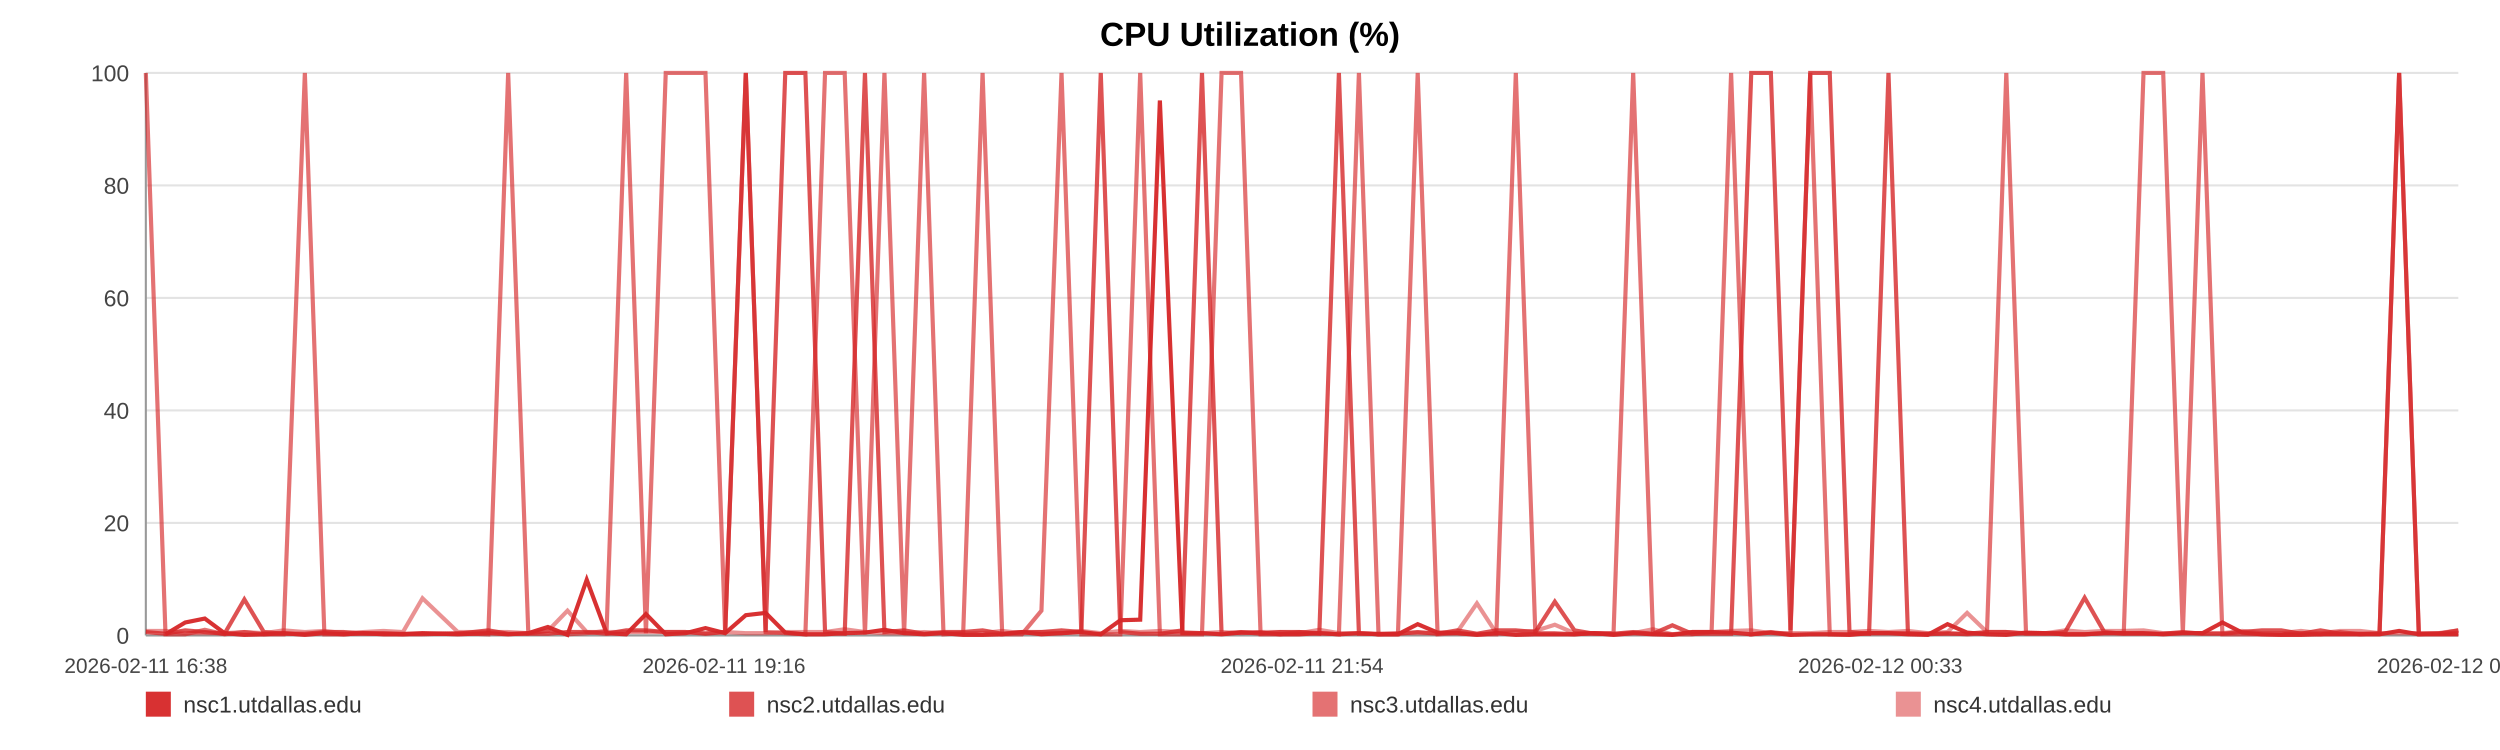
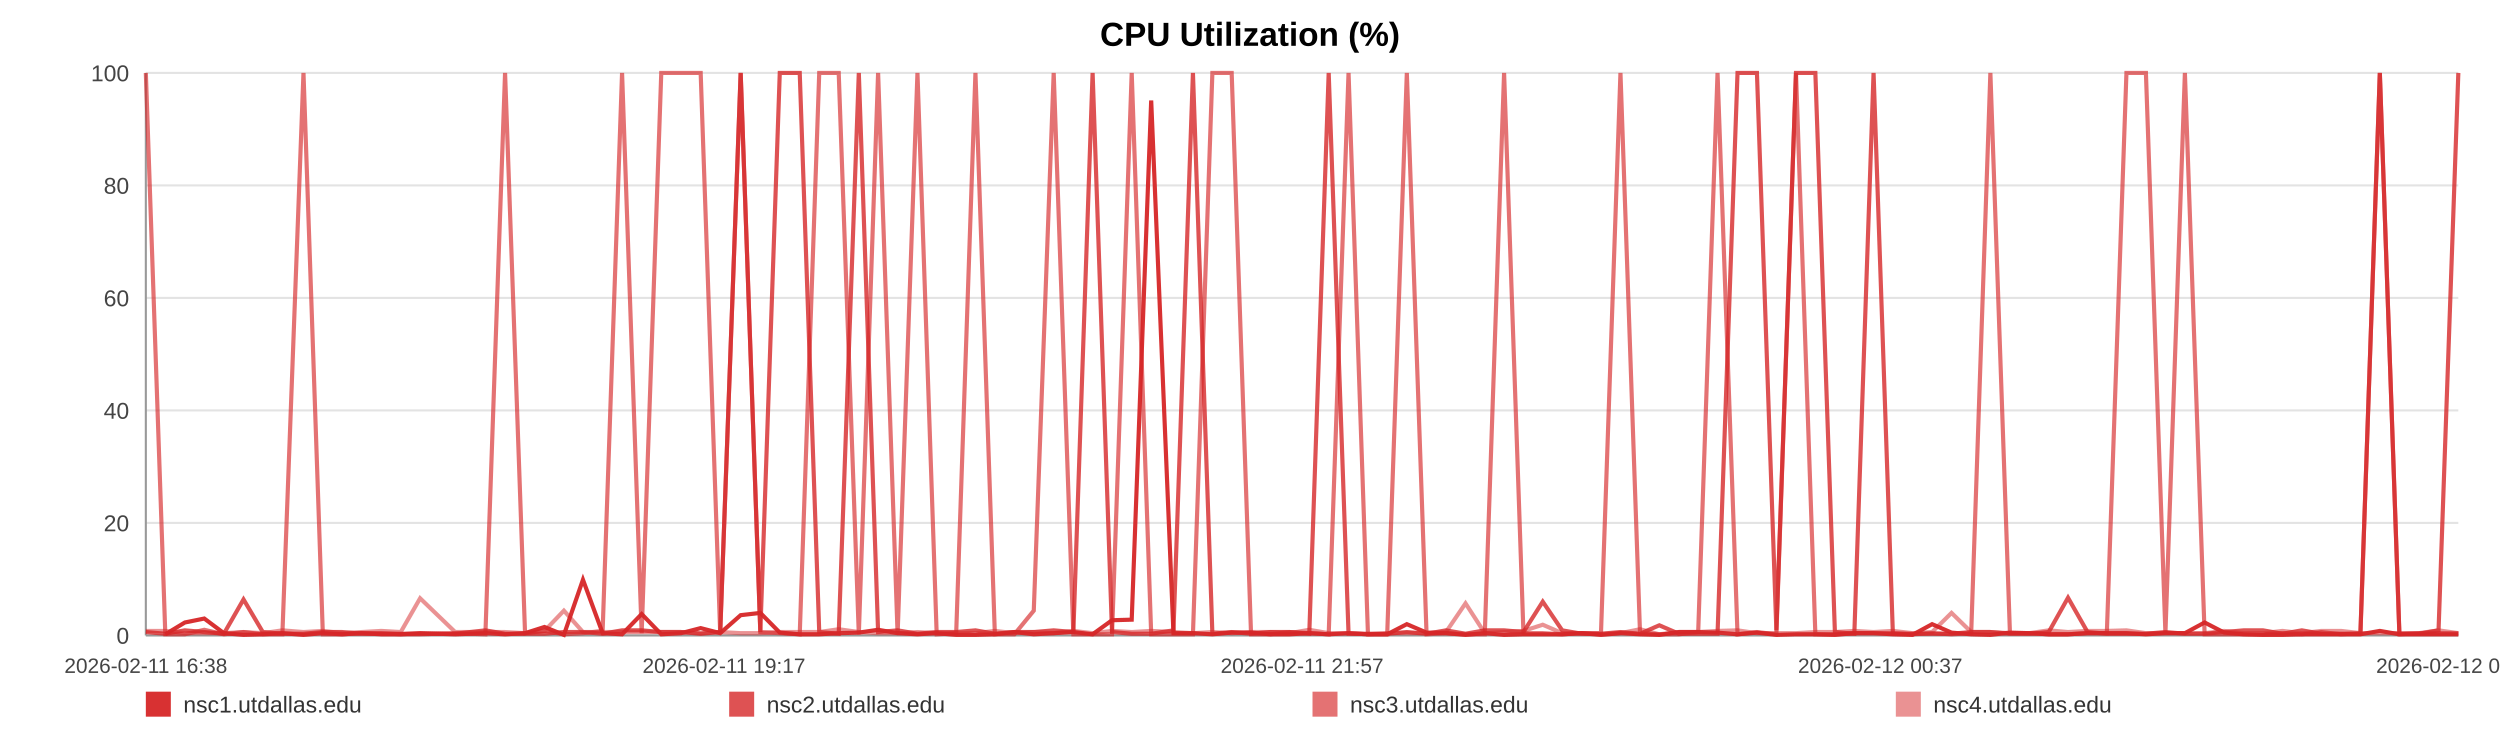
<svg xmlns="http://www.w3.org/2000/svg" width="1200" height="360" viewBox="0 0 1200 360" role="img" aria-label="CPU Utilization (%)">
  <rect width="100%" height="100%" fill="#ffffff" />
  <text x="600.0" y="22" text-anchor="middle" font-size="16" font-family="Arial, Helvetica, sans-serif" font-weight="bold">CPU Utilization (%)</text>
  <line x1="70" y1="35.00" x2="1180" y2="35.00" stroke="#e3e3e3" stroke-width="1" />
  <text x="62" y="39.00" text-anchor="end" font-size="11" fill="#444" font-family="Arial, Helvetica, sans-serif">100</text>
  <line x1="70" y1="89.00" x2="1180" y2="89.00" stroke="#e3e3e3" stroke-width="1" />
  <text x="62" y="93.00" text-anchor="end" font-size="11" fill="#444" font-family="Arial, Helvetica, sans-serif">80</text>
  <line x1="70" y1="143.00" x2="1180" y2="143.00" stroke="#e3e3e3" stroke-width="1" />
  <text x="62" y="147.00" text-anchor="end" font-size="11" fill="#444" font-family="Arial, Helvetica, sans-serif">60</text>
  <line x1="70" y1="197.00" x2="1180" y2="197.00" stroke="#e3e3e3" stroke-width="1" />
  <text x="62" y="201.00" text-anchor="end" font-size="11" fill="#444" font-family="Arial, Helvetica, sans-serif">40</text>
  <line x1="70" y1="251.00" x2="1180" y2="251.00" stroke="#e3e3e3" stroke-width="1" />
  <text x="62" y="255.00" text-anchor="end" font-size="11" fill="#444" font-family="Arial, Helvetica, sans-serif">20</text>
  <line x1="70" y1="305.00" x2="1180" y2="305.00" stroke="#e3e3e3" stroke-width="1" />
  <text x="62" y="309.00" text-anchor="end" font-size="11" fill="#444" font-family="Arial, Helvetica, sans-serif">0</text>
  <line x1="70" y1="35" x2="70" y2="305" stroke="#999" />
  <line x1="70" y1="305" x2="1180" y2="305" stroke="#999" />
  <text x="70.00" y="323" text-anchor="middle" font-size="10" fill="#444" font-family="Arial, Helvetica, sans-serif">2026-02-11 16:38</text>
-   <text x="347.50" y="323" text-anchor="middle" font-size="10" fill="#444" font-family="Arial, Helvetica, sans-serif">2026-02-11 19:16</text>
-   <text x="625.00" y="323" text-anchor="middle" font-size="10" fill="#444" font-family="Arial, Helvetica, sans-serif">2026-02-11 21:54</text>
-   <text x="902.50" y="323" text-anchor="middle" font-size="10" fill="#444" font-family="Arial, Helvetica, sans-serif">2026-02-12 00:33</text>
-   <text x="1180.00" y="323" text-anchor="middle" font-size="10" fill="#444" font-family="Arial, Helvetica, sans-serif">2026-02-12 03:11</text>
-   <polyline fill="none" stroke="#d62728" stroke-opacity="0.95" stroke-width="2" points="79.44,304.46 88.90,298.79 98.31,296.90 107.77,303.92 117.29,304.73 126.64,304.46 136.10,303.92 146.33,304.73 155.70,303.92 165.08,304.46 174.46,303.92 184.04,304.46 193.41,304.46 202.79,303.92 219.76,304.46 234.40,303.92 243.92,304.46 253.59,303.92 262.99,300.95 272.40,304.73 281.63,278.27 291.15,303.92 300.56,304.46 310.05,294.74 319.55,304.46 329.16,303.92 338.62,301.49 348.08,303.92 357.99,295.28 367.51,294.20 376.92,303.65 386.58,304.46 396.02,304.46 405.45,303.92 415.18,303.65 424.53,302.30 433.96,303.92 443.57,304.46 452.89,303.92 462.33,304.73 471.64,304.73 481.05,304.46 490.51,303.38 499.89,304.46 509.53,303.92 519.05,303.38 528.37,304.46 537.78,297.71 547.30,297.44 556.74,48.23 567.51,303.92 576.95,303.92 586.35,304.46 595.70,303.65 605.08,303.65 614.43,304.46 623.80,304.46 633.27,303.92 642.67,304.46 652.28,303.92 661.69,304.46 671.01,304.46 680.50,299.60 690.05,303.65 699.46,303.92 708.92,304.73 718.24,303.92 727.59,304.73 736.96,304.46 746.31,304.46 755.72,304.46 765.15,303.92 774.50,304.73 783.93,303.92 793.40,304.46 802.72,304.73 812.21,303.38 821.56,303.38 830.93,303.65 840.60,304.46 850.01,303.65 859.41,304.73 868.91,304.46 878.28,304.46 887.75,304.73 897.15,303.92 906.47,303.92 915.82,304.46 925.31,304.73 934.81,299.60 944.21,303.65 953.74,304.46 963.02,304.73 972.49,303.65 981.87,303.92 991.27,304.46 1000.62,304.46 1010.05,303.92 1019.40,303.92 1028.89,303.92 1038.33,304.46 1047.76,303.92 1057.20,303.92 1066.75,298.79 1076.24,303.65 1085.65,304.46 1095.03,304.73 1104.43,304.73 1113.81,304.46 1123.33,304.46 1132.77,304.46 1142.17,304.46 1151.58,302.84 1161.04,304.46 1170.51,304.46 1180.00,304.46" />
-   <polyline fill="none" stroke="#d62728" stroke-opacity="0.80" stroke-width="2" points="70.00,303.38 79.44,304.19 88.90,302.57 98.31,303.38 107.77,304.19 117.29,287.72 126.64,303.38 136.10,304.19 146.33,304.19 155.70,303.38 165.08,303.38 174.46,304.19 184.04,304.19 193.41,304.19 202.79,304.19 219.76,304.19 234.40,302.57 243.92,304.19 253.59,304.19 262.99,304.19 272.40,303.38 281.63,303.38 291.15,304.19 300.56,302.57 310.05,302.57 319.55,303.38 329.16,303.38 338.62,304.19 348.08,303.38 357.99,35.00 367.51,303.38 376.92,35.00 386.58,35.00 396.02,303.38 405.45,304.19 415.18,35.00 424.53,303.38 433.96,302.57 443.57,304.19 452.89,303.38 462.33,303.38 471.64,302.57 481.05,304.19 490.51,303.38 499.89,303.38 509.53,302.57 519.05,303.38 528.37,35.00 537.78,303.38 547.30,304.19 556.74,304.19 567.51,302.57 576.95,35.00 586.35,304.19 595.70,303.38 605.08,304.19 614.43,303.38 623.80,303.38 633.27,304.19 642.67,35.00 652.28,304.19 661.69,304.19 671.01,304.19 680.50,303.38 690.05,304.19 699.46,302.57 708.92,304.19 718.24,302.57 727.59,302.57 736.96,303.38 746.31,288.80 755.72,302.57 765.15,304.19 774.50,304.19 783.93,303.38 793.40,304.19 802.72,300.14 812.21,304.19 821.56,304.19 830.93,304.19 840.60,35.00 850.01,35.00 859.41,302.57 868.91,35.00 878.28,35.00 887.75,303.38 897.15,304.19 906.47,35.00 915.82,304.19 925.31,304.19 934.81,304.19 944.21,304.19 953.74,303.38 963.02,303.38 972.49,304.19 981.87,304.19 991.27,303.38 1000.62,286.91 1010.05,303.38 1019.40,304.19 1028.89,304.19 1038.33,304.19 1047.76,303.38 1057.20,304.19 1066.75,304.19 1076.24,303.38 1085.65,302.57 1095.03,302.57 1104.43,304.19 1113.81,302.57 1123.33,304.19 1132.77,304.19 1142.17,304.19 1151.58,35.00 1161.04,304.19 1170.51,304.19 1180.00,302.57" />
-   <polyline fill="none" stroke="#d62728" stroke-opacity="0.65" stroke-width="2" points="70.00,35.00 79.44,304.46 88.90,304.46 98.31,302.30 107.77,304.46 117.29,303.38 126.64,304.46 136.10,304.46 146.33,35.00 155.70,304.46 165.08,304.46 174.46,303.92 184.04,303.92 193.41,304.46 202.79,304.46 219.76,303.92 234.40,304.46 243.92,35.00 253.59,303.92 262.99,302.84 272.40,304.46 281.63,303.92 291.15,302.84 300.56,35.00 310.05,303.92 319.55,35.00 329.16,35.00 338.62,35.00 348.08,303.92 357.99,35.00 367.51,303.38 376.92,303.92 386.58,304.46 396.02,35.00 405.45,35.00 415.18,304.46 424.53,35.00 433.96,304.46 443.57,35.00 452.89,304.46 462.33,303.92 471.64,35.00 481.05,304.46 490.51,304.46 499.89,293.12 509.53,35.00 519.05,304.46 528.37,304.46 537.78,304.46 547.30,35.00 556.74,304.46 567.51,304.46 576.95,304.46 586.35,35.00 595.70,35.00 605.08,304.46 614.43,304.46 623.80,303.38 633.27,303.92 642.67,304.46 652.28,35.00 661.69,304.46 671.01,304.46 680.50,35.00 690.05,304.46 699.46,303.92 708.92,304.46 718.24,304.46 727.59,35.00 736.96,303.92 746.31,303.92 755.72,304.46 765.15,303.92 774.50,303.92 783.93,35.00 793.40,303.92 802.72,304.46 812.21,304.46 821.56,303.38 830.93,35.00 840.60,304.46 850.01,303.38 859.41,304.46 868.91,35.00 878.28,304.46 887.75,304.46 897.15,303.92 906.47,303.92 915.82,303.92 925.31,304.46 934.81,303.92 944.21,304.46 953.74,303.92 963.02,35.00 972.49,303.92 981.87,303.92 991.27,304.46 1000.62,304.46 1010.05,303.92 1019.40,303.92 1028.89,35.00 1038.33,35.00 1047.76,303.92 1057.20,35.00 1066.75,304.46 1076.24,304.46 1085.65,304.46 1095.03,304.46 1104.43,303.92 1113.81,304.46 1123.33,303.38 1132.77,304.46 1142.17,303.92 1151.58,35.00 1161.04,304.46 1170.51,303.92 1180.00,303.92" />
-   <polyline fill="none" stroke="#d62728" stroke-opacity="0.50" stroke-width="2" points="70.00,302.84 79.44,302.84 88.90,303.92 98.31,303.92 107.77,303.92 117.29,303.38 126.64,303.92 136.10,302.57 146.33,303.38 155.70,302.84 165.08,303.92 174.46,303.38 184.04,302.84 193.41,303.38 202.79,287.18 219.76,303.38 234.40,303.38 243.92,303.38 253.59,303.92 262.99,302.84 272.40,293.12 281.63,303.38 291.15,303.38 300.56,303.38 310.05,303.38 319.55,303.38 329.16,303.38 338.62,303.92 348.08,303.38 357.99,303.92 367.51,303.92 376.92,303.38 386.58,303.38 396.02,303.38 405.45,302.03 415.18,303.38 424.53,303.92 433.96,303.92 443.57,303.38 452.89,303.92 462.33,303.92 471.64,303.92 481.05,302.84 490.51,303.92 499.89,303.38 509.53,303.92 519.05,302.84 528.37,303.92 537.78,302.84 547.30,303.38 556.74,302.84 567.51,303.38 576.95,303.92 586.35,303.38 595.70,303.92 605.08,303.38 614.43,303.38 623.80,303.92 633.27,302.30 642.67,303.92 652.28,303.92 661.69,304.46 671.01,303.92 680.50,303.92 690.05,303.92 699.46,303.38 708.92,289.61 718.24,303.92 727.59,303.38 736.96,302.84 746.31,299.87 755.72,303.92 765.15,303.92 774.50,304.46 783.93,303.92 793.40,302.03 802.72,304.46 812.21,303.38 821.56,303.38 830.93,302.84 840.60,302.57 850.01,303.92 859.41,303.92 868.91,303.92 878.28,303.38 887.75,303.38 897.15,302.84 906.47,303.38 915.82,302.84 925.31,303.92 934.81,303.38 944.21,294.20 953.74,303.38 963.02,303.38 972.49,303.92 981.87,303.92 991.27,302.57 1000.62,303.38 1010.05,302.84 1019.40,302.84 1028.89,302.57 1038.33,303.92 1047.76,303.92 1057.20,303.92 1066.75,303.92 1076.24,302.84 1085.65,303.92 1095.03,303.92 1104.43,302.84 1113.81,303.92 1123.33,302.84 1132.77,302.84 1142.17,303.92 1151.58,303.92 1161.04,303.92 1170.51,303.92 1180.00,302.57" />
+   <text x="347.50" y="323" text-anchor="middle" font-size="10" fill="#444" font-family="Arial, Helvetica, sans-serif">2026-02-11 19:17</text>
+   <text x="625.00" y="323" text-anchor="middle" font-size="10" fill="#444" font-family="Arial, Helvetica, sans-serif">2026-02-11 21:57</text>
+   <text x="902.50" y="323" text-anchor="middle" font-size="10" fill="#444" font-family="Arial, Helvetica, sans-serif">2026-02-12 00:37</text>
+   <text x="1180.00" y="323" text-anchor="middle" font-size="10" fill="#444" font-family="Arial, Helvetica, sans-serif">2026-02-12 03:16</text>
+   <polyline fill="none" stroke="#d62728" stroke-opacity="0.95" stroke-width="2" points="79.35,304.46 88.74,298.79 98.06,296.90 107.45,303.92 116.89,304.73 126.15,304.46 135.54,303.92 145.67,304.73 154.97,303.92 164.27,304.46 173.56,303.92 183.06,304.46 192.36,304.46 201.65,303.92 218.48,304.46 232.99,303.92 242.43,304.46 252.02,303.92 261.34,300.95 270.67,304.73 279.82,278.27 289.26,303.92 298.59,304.46 308.00,294.74 317.41,304.46 326.94,303.92 336.32,301.49 345.70,303.92 355.52,295.28 364.96,294.20 374.29,303.65 383.87,304.46 393.23,304.46 402.58,303.92 412.23,303.65 421.49,302.30 430.85,303.92 440.38,304.46 449.61,303.92 458.97,304.73 468.21,304.73 477.53,304.46 486.92,303.38 496.21,304.46 505.77,303.92 515.21,303.38 524.45,304.46 533.77,297.71 543.22,297.44 552.57,48.23 563.26,303.92 572.61,303.92 581.94,304.46 591.20,303.65 600.50,303.65 609.77,304.46 619.06,304.46 628.45,303.92 637.77,304.46 647.30,303.92 656.62,304.46 665.86,304.46 675.28,299.60 684.75,303.65 694.07,303.92 703.45,304.73 712.69,303.92 721.96,304.73 731.26,304.46 740.52,304.46 749.85,304.46 759.20,303.92 768.47,304.73 777.82,303.92 787.21,304.46 796.45,304.73 805.86,303.38 815.13,303.38 824.42,303.65 834.01,304.46 843.33,303.65 852.66,304.73 862.07,304.46 871.37,304.46 880.75,304.73 890.08,303.92 899.31,303.92 908.58,304.46 917.99,304.73 927.41,299.60 936.73,303.65 946.17,304.46 955.38,304.73 964.77,303.65 974.06,303.92 983.39,304.46 992.65,304.46 1002.01,303.92 1011.28,303.92 1020.69,303.92 1030.04,304.46 1039.40,303.92 1048.75,303.92 1058.22,298.79 1067.63,303.65 1076.96,304.46 1086.25,304.73 1095.58,304.73 1104.88,304.46 1114.32,304.46 1123.67,304.46 1133.00,304.46 1142.32,302.84 1151.71,304.46 1161.09,304.46 1170.50,304.46 1180.00,304.46" />
+   <polyline fill="none" stroke="#d62728" stroke-opacity="0.80" stroke-width="2" points="70.00,303.38 79.35,304.19 88.74,302.57 98.06,303.38 107.45,304.19 116.89,287.72 126.15,303.38 135.54,304.19 145.67,304.19 154.97,303.38 164.27,303.38 173.56,304.19 183.06,304.19 192.36,304.19 201.65,304.19 218.48,304.19 232.99,302.57 242.43,304.19 252.02,304.19 261.34,304.19 270.67,303.38 279.82,303.38 289.26,304.19 298.59,302.57 308.00,302.57 317.41,303.38 326.94,303.38 336.32,304.19 345.70,303.38 355.52,35.00 364.96,303.38 374.29,35.00 383.87,35.00 393.23,303.38 402.58,304.19 412.23,35.00 421.49,303.38 430.85,302.57 440.38,304.19 449.61,303.38 458.97,303.38 468.21,302.57 477.53,304.19 486.92,303.38 496.21,303.38 505.77,302.57 515.21,303.38 524.45,35.00 533.77,303.38 543.22,304.19 552.57,304.19 563.26,302.57 572.61,35.00 581.94,304.19 591.20,303.38 600.50,304.19 609.77,303.38 619.06,303.38 628.45,304.19 637.77,35.00 647.30,304.19 656.62,304.19 665.86,304.19 675.28,303.38 684.75,304.19 694.07,302.57 703.45,304.19 712.69,302.57 721.96,302.57 731.26,303.38 740.52,288.80 749.85,302.57 759.20,304.19 768.47,304.19 777.82,303.38 787.21,304.19 796.45,300.14 805.86,304.19 815.13,304.19 824.42,304.19 834.01,35.00 843.33,35.00 852.66,302.57 862.07,35.00 871.37,35.00 880.75,303.38 890.08,304.19 899.31,35.00 908.58,304.19 917.99,304.19 927.41,304.19 936.73,304.19 946.17,303.38 955.38,303.38 964.77,304.19 974.06,304.19 983.39,303.38 992.65,286.91 1002.01,303.38 1011.28,304.19 1020.69,304.19 1030.04,304.19 1039.40,303.38 1048.75,304.19 1058.22,304.19 1067.63,303.38 1076.96,302.57 1086.25,302.57 1095.58,304.19 1104.88,302.57 1114.32,304.19 1123.67,304.19 1133.00,304.19 1142.32,35.00 1151.71,304.19 1161.09,304.19 1170.50,302.57 1180.00,35.00" />
+   <polyline fill="none" stroke="#d62728" stroke-opacity="0.65" stroke-width="2" points="70.00,35.00 79.35,304.46 88.74,304.46 98.06,302.30 107.45,304.46 116.89,303.38 126.15,304.46 135.54,304.46 145.67,35.00 154.97,304.46 164.27,304.46 173.56,303.92 183.06,303.92 192.36,304.46 201.65,304.46 218.48,303.92 232.99,304.46 242.43,35.00 252.02,303.92 261.34,302.84 270.67,304.46 279.82,303.92 289.26,302.84 298.59,35.00 308.00,303.92 317.41,35.00 326.94,35.00 336.32,35.00 345.70,303.92 355.52,35.00 364.96,303.38 374.29,303.92 383.87,304.46 393.23,35.00 402.58,35.00 412.23,304.46 421.49,35.00 430.85,304.46 440.38,35.00 449.61,304.46 458.97,303.92 468.21,35.00 477.53,304.46 486.92,304.46 496.21,293.12 505.77,35.00 515.21,304.46 524.45,304.46 533.77,304.46 543.22,35.00 552.57,304.46 563.26,304.46 572.61,304.46 581.94,35.00 591.20,35.00 600.50,304.46 609.77,304.46 619.06,303.38 628.45,303.92 637.77,304.46 647.30,35.00 656.62,304.46 665.86,304.46 675.28,35.00 684.75,304.46 694.07,303.92 703.45,304.46 712.69,304.46 721.96,35.00 731.26,303.92 740.52,303.92 749.85,304.46 759.20,303.92 768.47,303.92 777.82,35.00 787.21,303.92 796.45,304.46 805.86,304.46 815.13,303.38 824.42,35.00 834.01,304.46 843.33,303.38 852.66,304.46 862.07,35.00 871.37,304.46 880.75,304.46 890.08,303.92 899.31,303.92 908.58,303.92 917.99,304.46 927.41,303.92 936.73,304.46 946.17,303.92 955.38,35.00 964.77,303.92 974.06,303.92 983.39,304.46 992.65,304.46 1002.01,303.92 1011.28,303.92 1020.69,35.00 1030.04,35.00 1039.40,303.92 1048.75,35.00 1058.22,304.46 1067.63,304.46 1076.96,304.46 1086.25,304.46 1095.58,303.92 1104.88,304.46 1114.32,303.38 1123.67,304.46 1133.00,303.92 1142.32,35.00 1151.71,304.46 1161.09,303.92 1170.50,303.92 1180.00,303.92" />
+   <polyline fill="none" stroke="#d62728" stroke-opacity="0.50" stroke-width="2" points="70.00,302.84 79.35,302.84 88.74,303.92 98.06,303.92 107.45,303.92 116.89,303.38 126.15,303.92 135.54,302.57 145.67,303.38 154.97,302.84 164.27,303.92 173.56,303.38 183.06,302.84 192.36,303.38 201.65,287.18 218.48,303.38 232.99,303.38 242.43,303.38 252.02,303.92 261.34,302.84 270.67,293.12 279.82,303.38 289.26,303.38 298.59,303.38 308.00,303.38 317.41,303.38 326.94,303.38 336.32,303.92 345.70,303.38 355.52,303.92 364.96,303.92 374.29,303.38 383.87,303.38 393.23,303.38 402.58,302.03 412.23,303.38 421.49,303.92 430.85,303.92 440.38,303.38 449.61,303.92 458.97,303.92 468.21,303.92 477.53,302.84 486.92,303.92 496.21,303.38 505.77,303.92 515.21,302.84 524.45,303.92 533.77,302.84 543.22,303.38 552.57,302.84 563.26,303.38 572.61,303.92 581.94,303.38 591.20,303.92 600.50,303.38 609.77,303.38 619.06,303.92 628.45,302.30 637.77,303.92 647.30,303.92 656.62,304.46 665.86,303.92 675.28,303.92 684.75,303.92 694.07,303.38 703.45,289.61 712.69,303.92 721.96,303.38 731.26,302.84 740.52,299.87 749.85,303.92 759.20,303.92 768.47,304.46 777.82,303.92 787.21,302.03 796.45,304.46 805.86,303.38 815.13,303.38 824.42,302.84 834.01,302.57 843.33,303.92 852.66,303.92 862.07,303.92 871.37,303.38 880.75,303.38 890.08,302.84 899.31,303.38 908.58,302.84 917.99,303.92 927.41,303.38 936.73,294.20 946.17,303.38 955.38,303.38 964.77,303.92 974.06,303.92 983.39,302.57 992.65,303.38 1002.01,302.84 1011.28,302.84 1020.69,302.57 1030.04,303.92 1039.40,303.92 1048.75,303.92 1058.22,303.92 1067.63,302.84 1076.96,303.92 1086.25,303.92 1095.58,302.84 1104.88,303.92 1114.32,302.84 1123.67,302.84 1133.00,303.92 1142.32,303.92 1151.71,303.92 1161.09,303.92 1170.50,302.57 1180.00,303.92" />
  <rect x="70" y="332" width="12" height="12" fill="#d62728" fill-opacity="0.95" />
  <text x="88" y="342" font-size="11" fill="#333" font-family="Arial, Helvetica, sans-serif">nsc1.utdallas.edu</text>
  <rect x="350" y="332" width="12" height="12" fill="#d62728" fill-opacity="0.80" />
  <text x="368" y="342" font-size="11" fill="#333" font-family="Arial, Helvetica, sans-serif">nsc2.utdallas.edu</text>
  <rect x="630" y="332" width="12" height="12" fill="#d62728" fill-opacity="0.65" />
  <text x="648" y="342" font-size="11" fill="#333" font-family="Arial, Helvetica, sans-serif">nsc3.utdallas.edu</text>
  <rect x="910" y="332" width="12" height="12" fill="#d62728" fill-opacity="0.50" />
  <text x="928" y="342" font-size="11" fill="#333" font-family="Arial, Helvetica, sans-serif">nsc4.utdallas.edu</text>
</svg>
